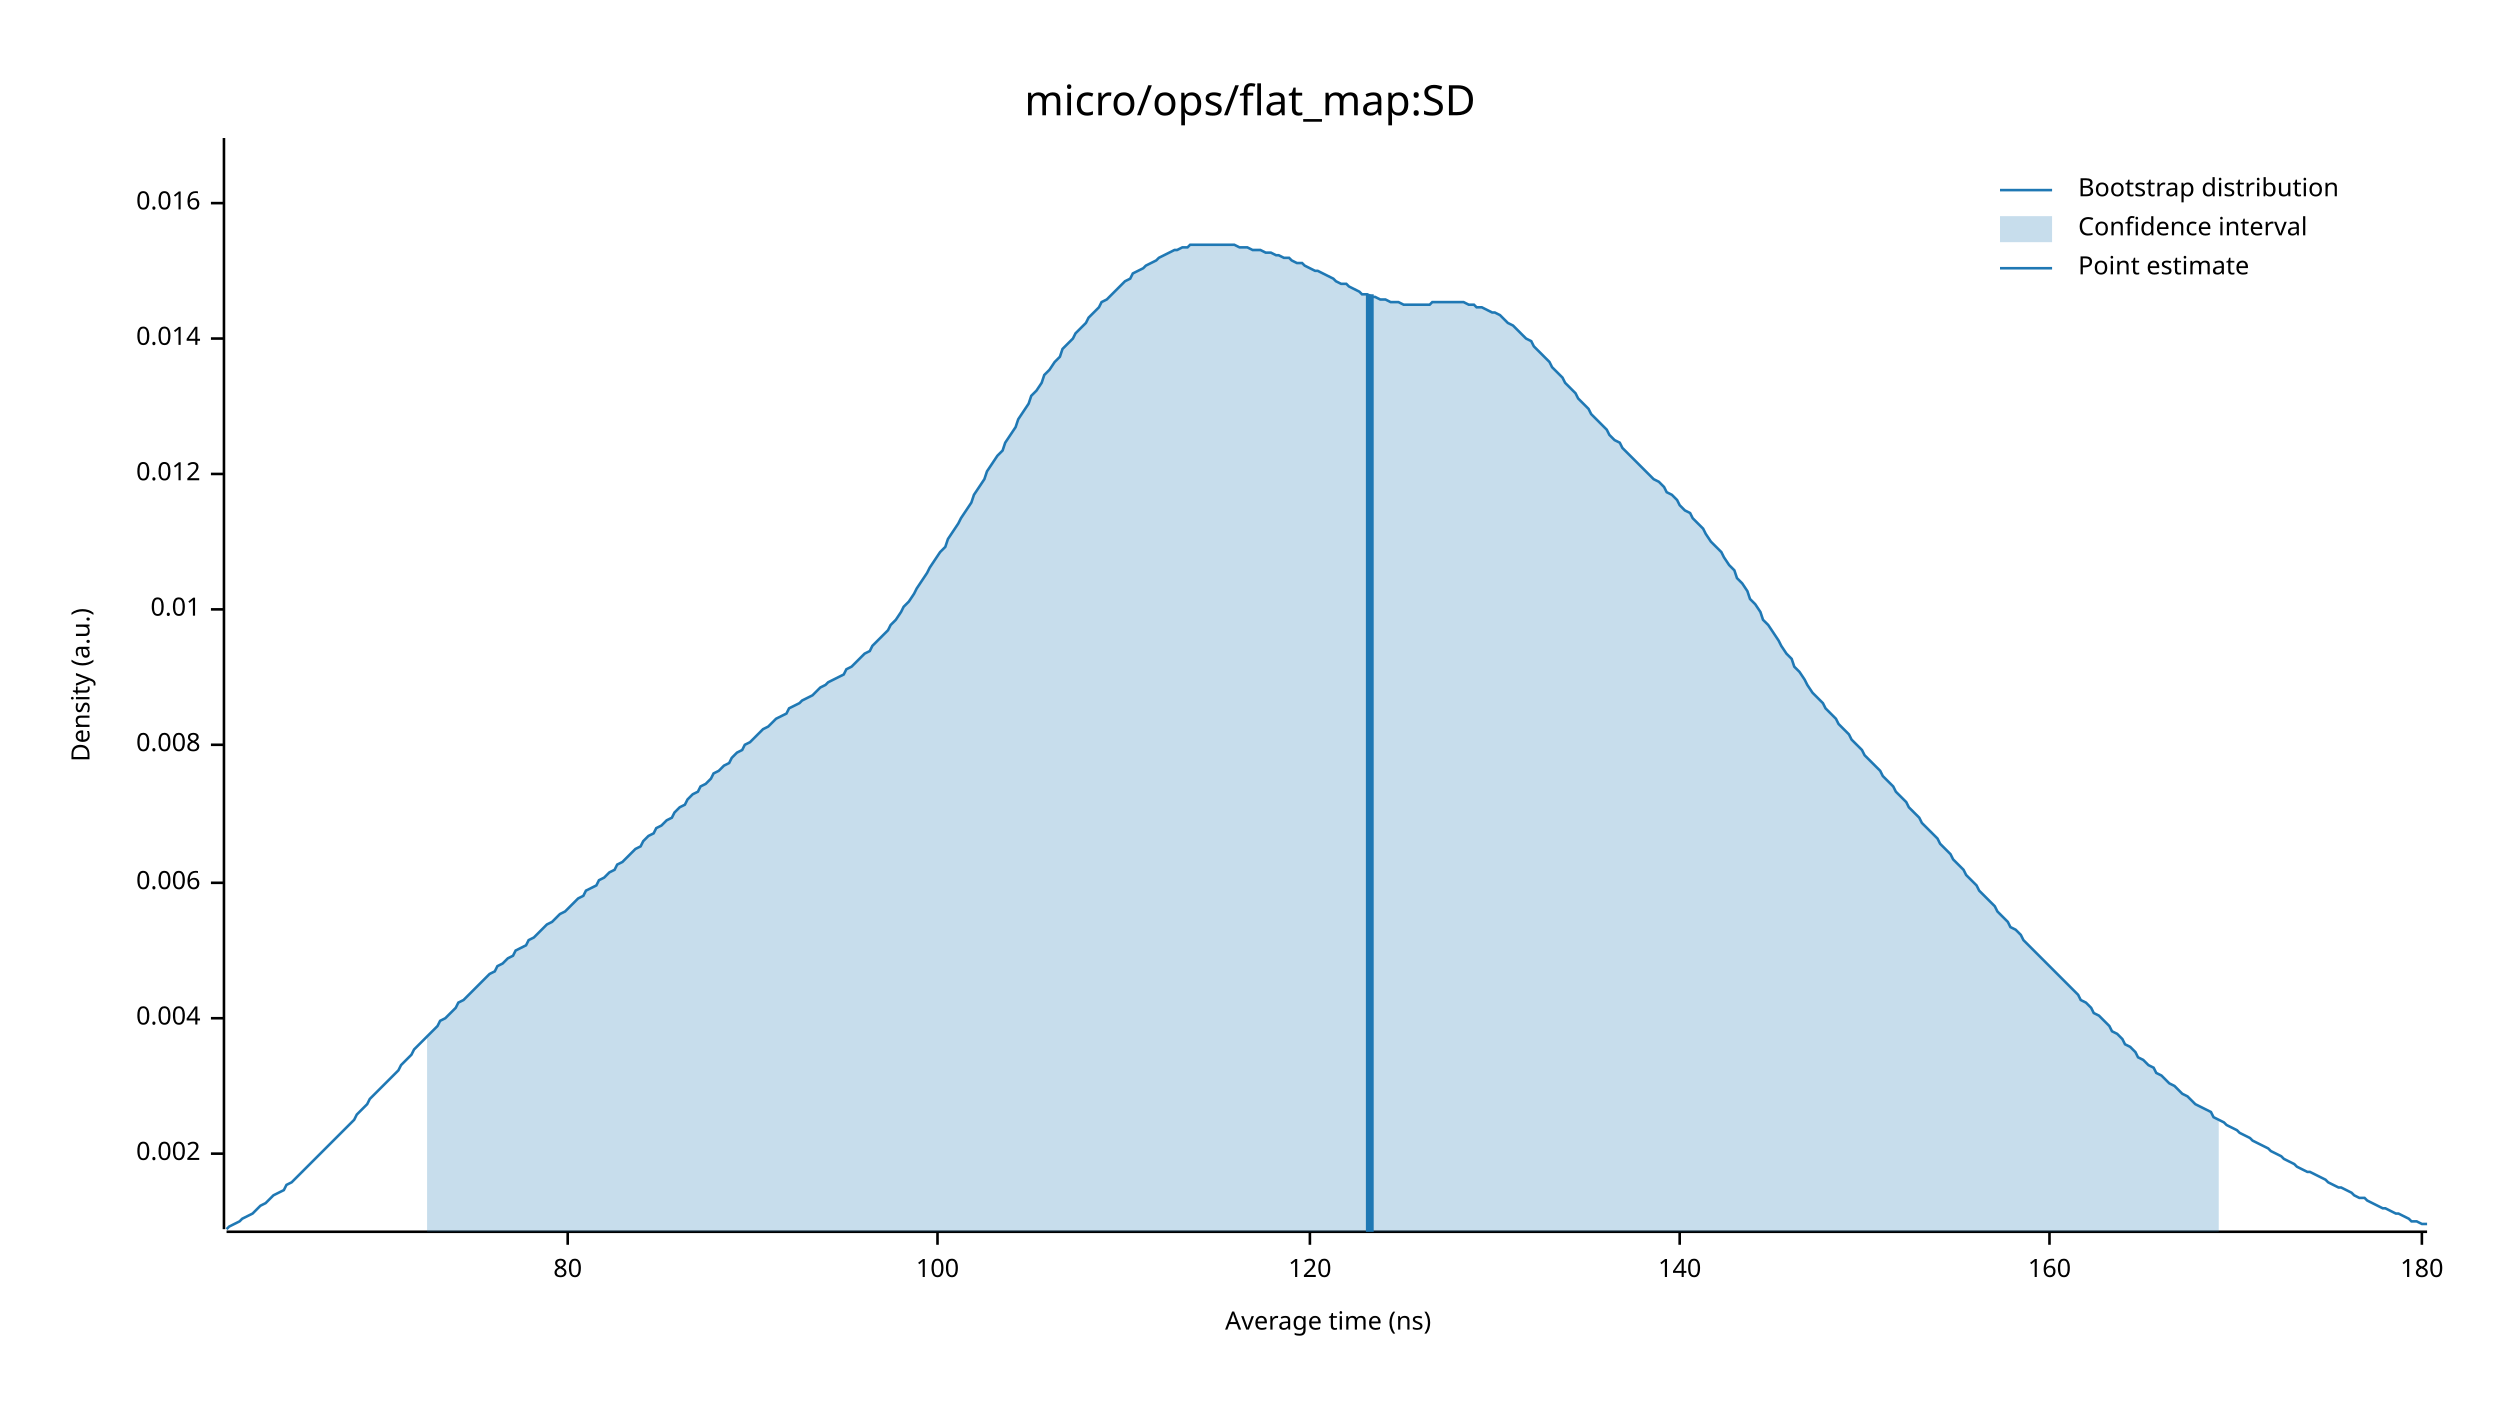
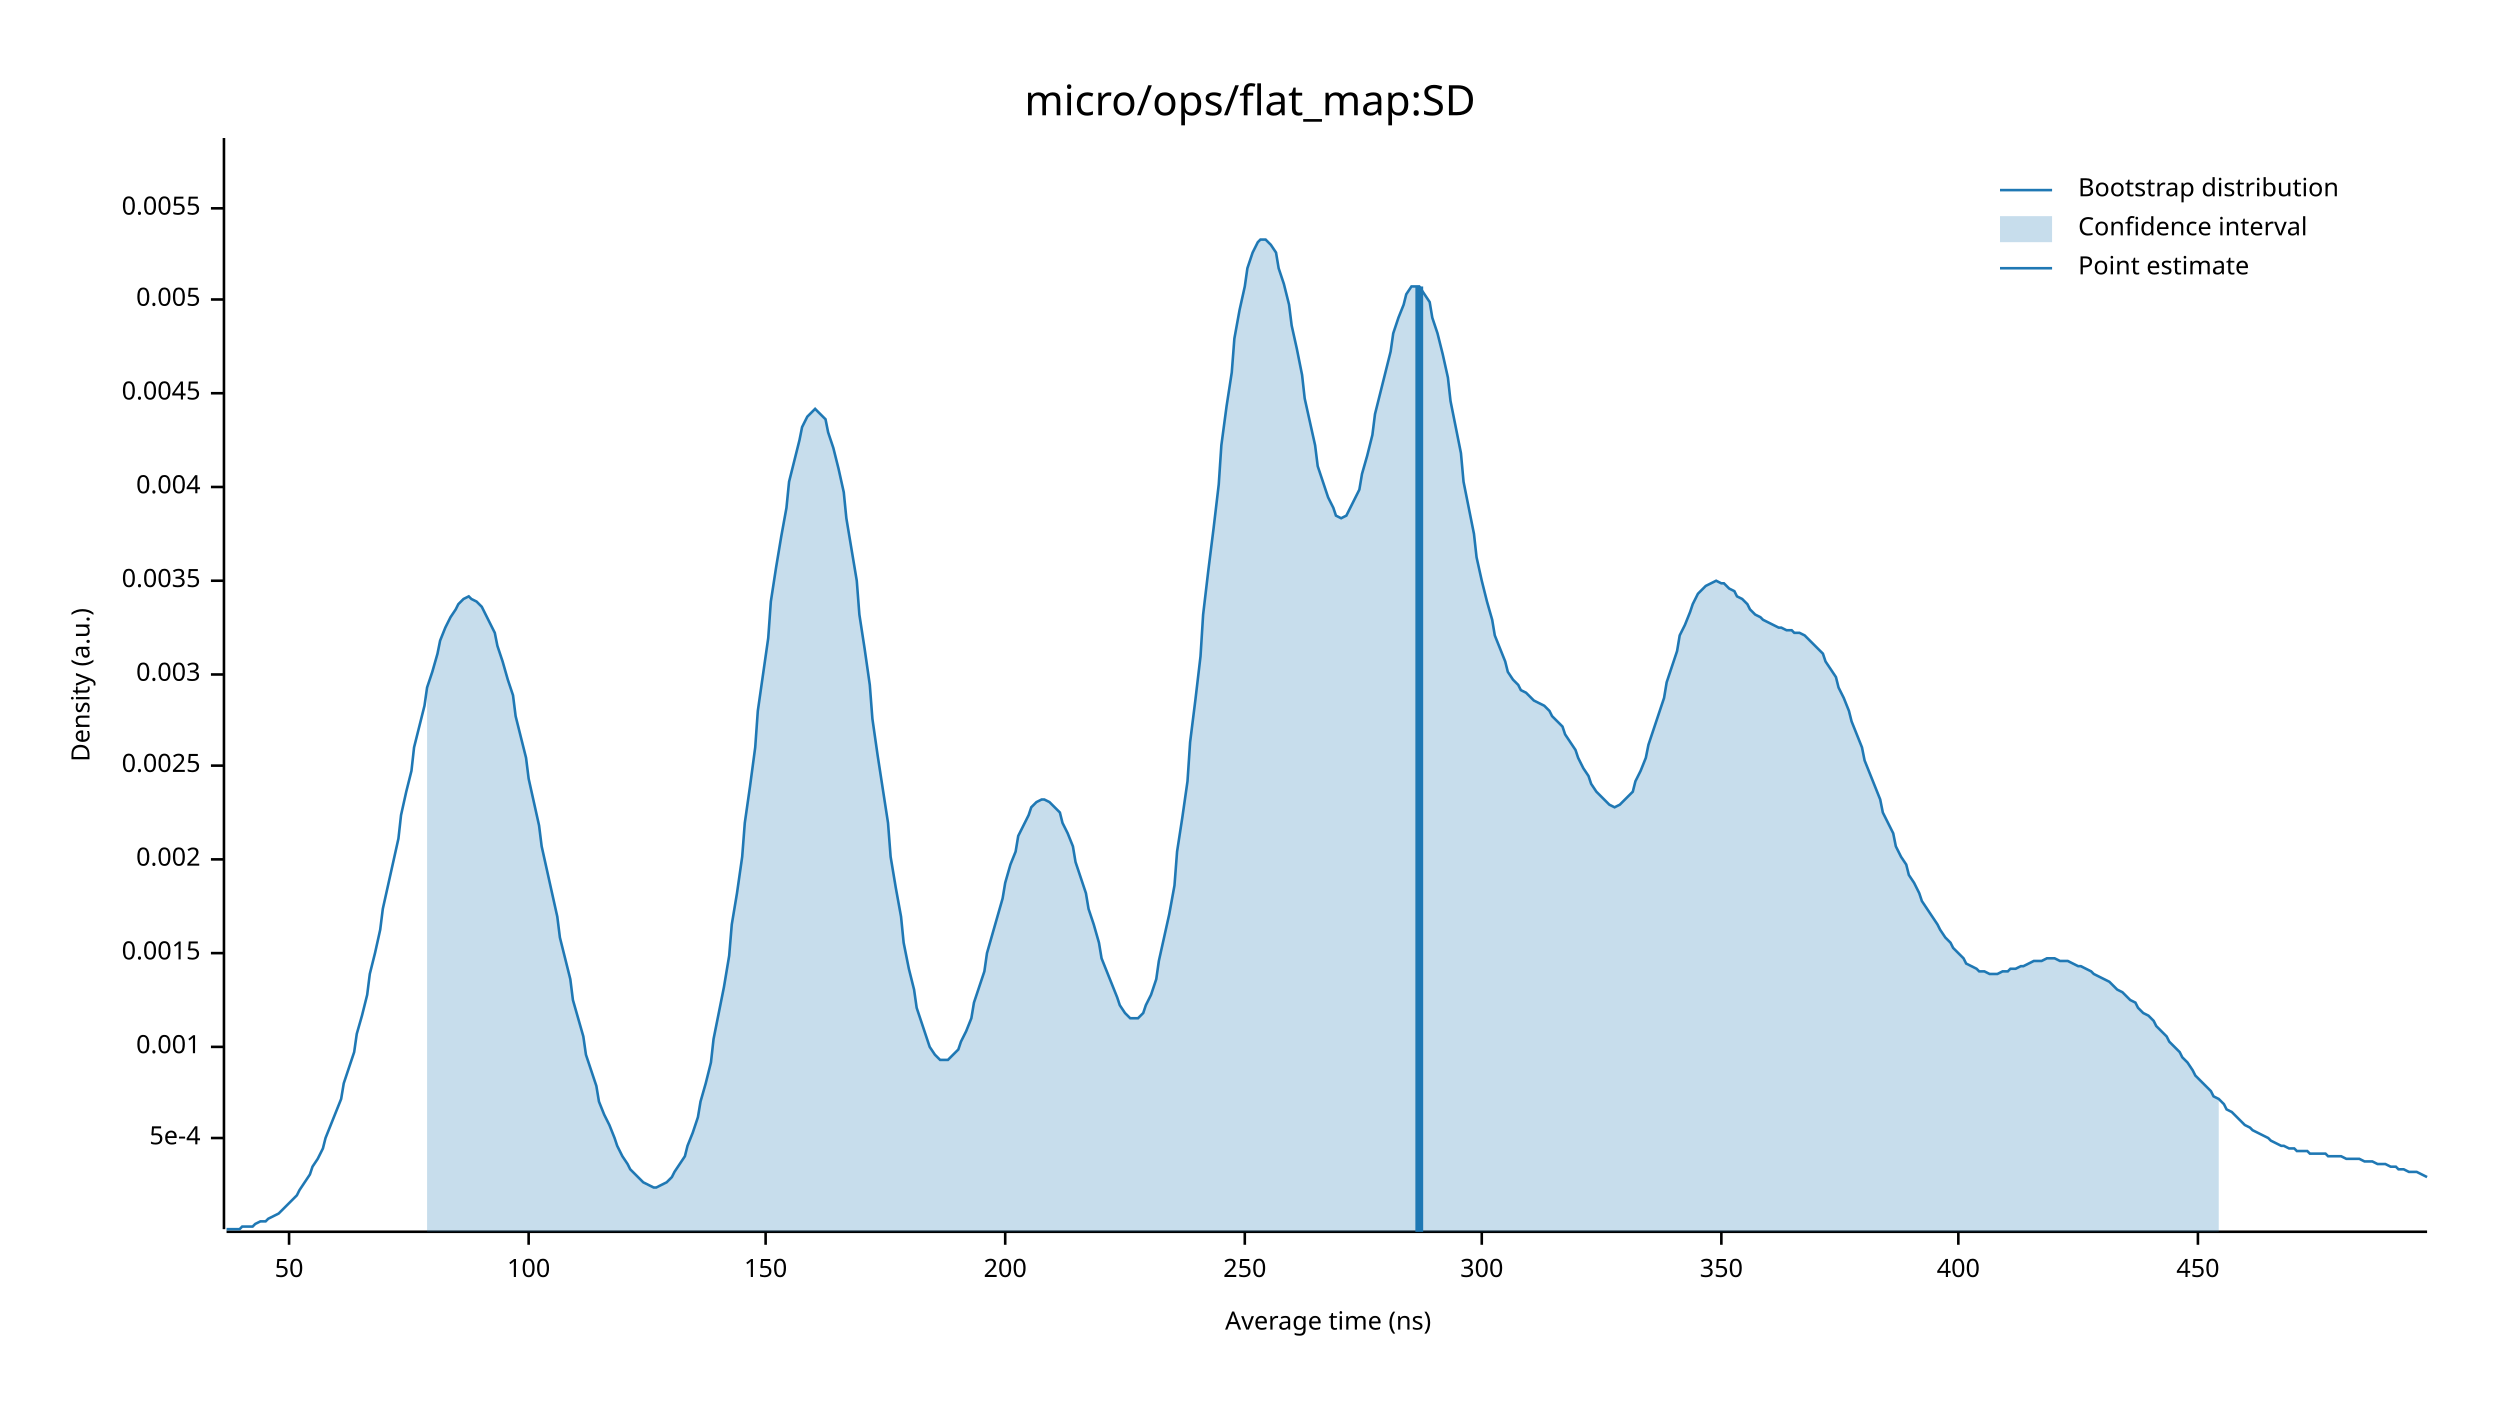
<svg xmlns="http://www.w3.org/2000/svg" width="960" height="540" viewBox="0 0 960 540">
  <text x="480" y="32" dy="0.76em" text-anchor="middle" font-family="sans-serif" font-size="16.129" opacity="1" fill="#000000">
micro/ops/flat_map:SD
</text>
  <text x="27" y="263" dy="0.76em" text-anchor="middle" font-family="sans-serif" font-size="9.677" opacity="1" fill="#000000" transform="rotate(270, 27, 263)">
Density (a.u.)
</text>
  <text x="510" y="513" dy="-0.5ex" text-anchor="middle" font-family="sans-serif" font-size="9.677" opacity="1" fill="#000000">
Average time (ns)
</text>
  <polyline fill="none" opacity="1" stroke="#000000" stroke-width="1" points="86,53 86,472 " />
-   <text x="77" y="443" dy="0.5ex" text-anchor="end" font-family="sans-serif" font-size="9.677" opacity="1" fill="#000000">
+   <text x="77" y="437" dy="0.5ex" text-anchor="end" font-family="sans-serif" font-size="9.677" opacity="1" fill="#000000">
+ 5e-4
+ </text>
+   <polyline fill="none" opacity="1" stroke="#000000" stroke-width="1" points="81,437 86,437 " />
+   <text x="77" y="402" dy="0.5ex" text-anchor="end" font-family="sans-serif" font-size="9.677" opacity="1" fill="#000000">
+ 0.001
+ </text>
+   <polyline fill="none" opacity="1" stroke="#000000" stroke-width="1" points="81,402 86,402 " />
+   <text x="77" y="366" dy="0.5ex" text-anchor="end" font-family="sans-serif" font-size="9.677" opacity="1" fill="#000000">
+ 0.0015
+ </text>
+   <polyline fill="none" opacity="1" stroke="#000000" stroke-width="1" points="81,366 86,366 " />
+   <text x="77" y="330" dy="0.5ex" text-anchor="end" font-family="sans-serif" font-size="9.677" opacity="1" fill="#000000">
0.002
</text>
-   <polyline fill="none" opacity="1" stroke="#000000" stroke-width="1" points="81,443 86,443 " />
-   <text x="77" y="391" dy="0.5ex" text-anchor="end" font-family="sans-serif" font-size="9.677" opacity="1" fill="#000000">
+   <polyline fill="none" opacity="1" stroke="#000000" stroke-width="1" points="81,330 86,330 " />
+   <text x="77" y="294" dy="0.5ex" text-anchor="end" font-family="sans-serif" font-size="9.677" opacity="1" fill="#000000">
+ 0.0025
+ </text>
+   <polyline fill="none" opacity="1" stroke="#000000" stroke-width="1" points="81,294 86,294 " />
+   <text x="77" y="259" dy="0.5ex" text-anchor="end" font-family="sans-serif" font-size="9.677" opacity="1" fill="#000000">
+ 0.003
+ </text>
+   <polyline fill="none" opacity="1" stroke="#000000" stroke-width="1" points="81,259 86,259 " />
+   <text x="77" y="223" dy="0.5ex" text-anchor="end" font-family="sans-serif" font-size="9.677" opacity="1" fill="#000000">
+ 0.0035
+ </text>
+   <polyline fill="none" opacity="1" stroke="#000000" stroke-width="1" points="81,223 86,223 " />
+   <text x="77" y="187" dy="0.5ex" text-anchor="end" font-family="sans-serif" font-size="9.677" opacity="1" fill="#000000">
0.004
</text>
-   <polyline fill="none" opacity="1" stroke="#000000" stroke-width="1" points="81,391 86,391 " />
-   <text x="77" y="339" dy="0.5ex" text-anchor="end" font-family="sans-serif" font-size="9.677" opacity="1" fill="#000000">
- 0.006
+   <polyline fill="none" opacity="1" stroke="#000000" stroke-width="1" points="81,187 86,187 " />
+   <text x="77" y="151" dy="0.5ex" text-anchor="end" font-family="sans-serif" font-size="9.677" opacity="1" fill="#000000">
+ 0.0045
</text>
-   <polyline fill="none" opacity="1" stroke="#000000" stroke-width="1" points="81,339 86,339 " />
-   <text x="77" y="286" dy="0.5ex" text-anchor="end" font-family="sans-serif" font-size="9.677" opacity="1" fill="#000000">
- 0.008
+   <polyline fill="none" opacity="1" stroke="#000000" stroke-width="1" points="81,151 86,151 " />
+   <text x="77" y="115" dy="0.5ex" text-anchor="end" font-family="sans-serif" font-size="9.677" opacity="1" fill="#000000">
+ 0.005
</text>
-   <polyline fill="none" opacity="1" stroke="#000000" stroke-width="1" points="81,286 86,286 " />
-   <text x="77" y="234" dy="0.5ex" text-anchor="end" font-family="sans-serif" font-size="9.677" opacity="1" fill="#000000">
- 0.01
+   <polyline fill="none" opacity="1" stroke="#000000" stroke-width="1" points="81,115 86,115 " />
+   <text x="77" y="80" dy="0.5ex" text-anchor="end" font-family="sans-serif" font-size="9.677" opacity="1" fill="#000000">
+ 0.0055
</text>
-   <polyline fill="none" opacity="1" stroke="#000000" stroke-width="1" points="81,234 86,234 " />
-   <text x="77" y="182" dy="0.5ex" text-anchor="end" font-family="sans-serif" font-size="9.677" opacity="1" fill="#000000">
- 0.012
+   <polyline fill="none" opacity="1" stroke="#000000" stroke-width="1" points="81,80 86,80 " />
+   <polyline fill="none" opacity="1" stroke="#000000" stroke-width="1" points="87,473 932,473 " />
+   <text x="111" y="483" dy="0.76em" text-anchor="middle" font-family="sans-serif" font-size="9.677" opacity="1" fill="#000000">
+ 50
</text>
-   <polyline fill="none" opacity="1" stroke="#000000" stroke-width="1" points="81,182 86,182 " />
-   <text x="77" y="130" dy="0.5ex" text-anchor="end" font-family="sans-serif" font-size="9.677" opacity="1" fill="#000000">
- 0.014
- </text>
-   <polyline fill="none" opacity="1" stroke="#000000" stroke-width="1" points="81,130 86,130 " />
-   <text x="77" y="78" dy="0.5ex" text-anchor="end" font-family="sans-serif" font-size="9.677" opacity="1" fill="#000000">
- 0.016
- </text>
-   <polyline fill="none" opacity="1" stroke="#000000" stroke-width="1" points="81,78 86,78 " />
-   <polyline fill="none" opacity="1" stroke="#000000" stroke-width="1" points="87,473 932,473 " />
-   <text x="218" y="483" dy="0.76em" text-anchor="middle" font-family="sans-serif" font-size="9.677" opacity="1" fill="#000000">
- 80
- </text>
-   <polyline fill="none" opacity="1" stroke="#000000" stroke-width="1" points="218,473 218,478 " />
-   <text x="360" y="483" dy="0.76em" text-anchor="middle" font-family="sans-serif" font-size="9.677" opacity="1" fill="#000000">
+   <polyline fill="none" opacity="1" stroke="#000000" stroke-width="1" points="111,473 111,478 " />
+   <text x="203" y="483" dy="0.76em" text-anchor="middle" font-family="sans-serif" font-size="9.677" opacity="1" fill="#000000">
100
</text>
-   <polyline fill="none" opacity="1" stroke="#000000" stroke-width="1" points="360,473 360,478 " />
-   <text x="503" y="483" dy="0.76em" text-anchor="middle" font-family="sans-serif" font-size="9.677" opacity="1" fill="#000000">
- 120
+   <polyline fill="none" opacity="1" stroke="#000000" stroke-width="1" points="203,473 203,478 " />
+   <text x="294" y="483" dy="0.76em" text-anchor="middle" font-family="sans-serif" font-size="9.677" opacity="1" fill="#000000">
+ 150
</text>
-   <polyline fill="none" opacity="1" stroke="#000000" stroke-width="1" points="503,473 503,478 " />
-   <text x="645" y="483" dy="0.76em" text-anchor="middle" font-family="sans-serif" font-size="9.677" opacity="1" fill="#000000">
- 140
+   <polyline fill="none" opacity="1" stroke="#000000" stroke-width="1" points="294,473 294,478 " />
+   <text x="386" y="483" dy="0.76em" text-anchor="middle" font-family="sans-serif" font-size="9.677" opacity="1" fill="#000000">
+ 200
</text>
-   <polyline fill="none" opacity="1" stroke="#000000" stroke-width="1" points="645,473 645,478 " />
-   <text x="787" y="483" dy="0.76em" text-anchor="middle" font-family="sans-serif" font-size="9.677" opacity="1" fill="#000000">
- 160
+   <polyline fill="none" opacity="1" stroke="#000000" stroke-width="1" points="386,473 386,478 " />
+   <text x="478" y="483" dy="0.76em" text-anchor="middle" font-family="sans-serif" font-size="9.677" opacity="1" fill="#000000">
+ 250
</text>
-   <polyline fill="none" opacity="1" stroke="#000000" stroke-width="1" points="787,473 787,478 " />
-   <text x="930" y="483" dy="0.76em" text-anchor="middle" font-family="sans-serif" font-size="9.677" opacity="1" fill="#000000">
- 180
+   <polyline fill="none" opacity="1" stroke="#000000" stroke-width="1" points="478,473 478,478 " />
+   <text x="569" y="483" dy="0.76em" text-anchor="middle" font-family="sans-serif" font-size="9.677" opacity="1" fill="#000000">
+ 300
</text>
-   <polyline fill="none" opacity="1" stroke="#000000" stroke-width="1" points="930,473 930,478 " />
-   <polyline fill="none" opacity="1" stroke="#1F78B4" stroke-width="1" points="87,472 88,471 90,470 92,469 93,468 95,467 97,466 98,465 100,463 102,462 103,461 105,459 107,458 109,457 110,455 112,454 114,452 115,451 117,449 119,447 120,446 122,444 124,442 125,441 127,439 129,437 131,435 132,434 134,432 136,430 137,428 139,426 141,424 142,422 144,420 146,418 147,417 149,415 151,413 153,411 154,409 156,407 158,405 159,403 161,401 163,399 164,398 166,396 168,394 169,392 171,391 173,389 175,387 176,385 178,384 180,382 181,381 183,379 185,377 186,376 188,374 190,373 191,371 193,370 195,368 197,367 198,365 200,364 202,363 203,361 205,360 207,358 208,357 210,355 212,354 214,352 215,351 217,350 219,348 220,347 222,345 224,344 225,342 227,341 229,340 230,338 232,337 234,335 236,334 237,332 239,331 241,329 242,328 244,326 246,325 247,323 249,321 251,320 252,318 254,317 256,315 258,314 259,312 261,310 263,309 264,307 266,305 268,304 269,302 271,301 273,299 274,297 276,296 278,294 280,293 281,291 283,289 285,288 286,286 288,285 290,283 291,282 293,280 295,279 296,278 298,276 300,275 302,274 303,272 305,271 307,270 308,269 310,268 312,267 313,266 315,264 317,263 318,262 320,261 322,260 324,259 325,257 327,256 329,254 330,253 332,251 334,250 335,248 337,246 339,244 341,242 342,240 344,238 346,235 347,233 349,231 351,228 352,226 354,223 356,220 357,218 359,215 361,212 363,210 364,207 366,204 368,201 369,199 371,196 373,193 374,190 376,187 378,184 379,181 381,178 383,175 385,173 386,170 388,167 390,164 391,161 393,158 395,155 396,152 398,150 400,147 401,144 403,142 405,139 407,137 408,134 410,132 412,130 413,128 415,126 417,124 418,122 420,120 422,118 423,116 425,115 427,113 429,111 430,110 432,108 434,107 435,105 437,104 439,103 440,102 442,101 444,100 445,99 447,98 449,97 451,96 452,96 454,95 456,95 457,94 459,94 461,94 462,94 464,94 466,94 468,94 469,94 471,94 473,94 474,94 476,95 478,95 479,95 481,96 483,96 484,96 486,97 488,97 490,98 491,98 493,99 495,99 496,100 498,101 500,101 501,102 503,103 505,104 506,104 508,105 510,106 512,107 513,108 515,109 517,109 518,110 520,111 522,112 523,113 525,113 527,114 528,114 530,115 532,115 534,116 535,116 537,116 539,117 540,117 542,117 544,117 545,117 547,117 549,117 550,116 552,116 554,116 556,116 557,116 559,116 561,116 562,116 564,117 566,117 567,118 569,118 571,119 573,120 574,120 576,121 578,123 579,124 581,125 583,127 584,128 586,130 588,131 589,133 591,135 593,137 595,139 596,141 598,143 600,145 601,147 603,149 605,151 606,153 608,155 610,157 611,159 613,161 615,163 617,165 618,167 620,169 622,170 623,172 625,174 627,176 628,177 630,179 632,181 633,182 635,184 637,185 639,187 640,189 642,190 644,192 645,194 647,196 649,197 650,199 652,201 654,203 655,205 657,208 659,210 661,212 662,214 664,217 666,219 667,222 669,224 671,227 672,230 674,232 676,235 677,238 679,240 681,243 683,246 684,248 686,251 688,253 689,256 691,258 693,261 694,263 696,266 698,268 700,270 701,272 703,274 705,276 706,278 708,280 710,282 711,284 713,286 715,288 716,290 718,292 720,294 722,296 723,298 725,300 727,302 728,304 730,306 732,308 733,310 735,312 737,314 738,316 740,318 742,320 744,322 745,324 747,326 749,328 750,330 752,332 754,334 755,336 757,338 759,340 760,342 762,344 764,346 766,348 767,350 769,352 771,354 772,356 774,357 776,359 777,361 779,363 781,365 782,366 784,368 786,370 788,372 789,373 791,375 793,377 794,378 796,380 798,382 799,384 801,385 803,387 804,389 806,390 808,392 810,394 811,396 813,397 815,399 816,401 818,402 820,404 821,406 823,407 825,409 827,410 828,412 830,413 832,415 833,416 835,417 837,419 838,420 840,421 842,423 843,424 845,425 847,426 849,427 850,429 852,430 854,431 855,432 857,433 859,434 860,435 862,436 864,437 865,438 867,439 869,440 871,441 872,442 874,443 876,444 877,445 879,446 881,447 882,448 884,449 886,450 887,450 889,451 891,452 893,453 894,454 896,455 898,456 899,456 901,457 903,458 904,459 906,460 908,460 909,461 911,462 913,463 915,464 916,464 918,465 920,466 921,466 923,467 925,468 926,469 928,469 930,470 932,470 " />
-   <polygon opacity="0.25" fill="#1F78B4" points="164,398 166,396 168,394 169,392 171,391 173,389 175,387 176,385 178,384 180,382 181,381 183,379 185,377 186,376 188,374 190,373 191,371 193,370 195,368 197,367 198,365 200,364 202,363 203,361 205,360 207,358 208,357 210,355 212,354 214,352 215,351 217,350 219,348 220,347 222,345 224,344 225,342 227,341 229,340 230,338 232,337 234,335 236,334 237,332 239,331 241,329 242,328 244,326 246,325 247,323 249,321 251,320 252,318 254,317 256,315 258,314 259,312 261,310 263,309 264,307 266,305 268,304 269,302 271,301 273,299 274,297 276,296 278,294 280,293 281,291 283,289 285,288 286,286 288,285 290,283 291,282 293,280 295,279 296,278 298,276 300,275 302,274 303,272 305,271 307,270 308,269 310,268 312,267 313,266 315,264 317,263 318,262 320,261 322,260 324,259 325,257 327,256 329,254 330,253 332,251 334,250 335,248 337,246 339,244 341,242 342,240 344,238 346,235 347,233 349,231 351,228 352,226 354,223 356,220 357,218 359,215 361,212 363,210 364,207 366,204 368,201 369,199 371,196 373,193 374,190 376,187 378,184 379,181 381,178 383,175 385,173 386,170 388,167 390,164 391,161 393,158 395,155 396,152 398,150 400,147 401,144 403,142 405,139 407,137 408,134 410,132 412,130 413,128 415,126 417,124 418,122 420,120 422,118 423,116 425,115 427,113 429,111 430,110 432,108 434,107 435,105 437,104 439,103 440,102 442,101 444,100 445,99 447,98 449,97 451,96 452,96 454,95 456,95 457,94 459,94 461,94 462,94 464,94 466,94 468,94 469,94 471,94 473,94 474,94 476,95 478,95 479,95 481,96 483,96 484,96 486,97 488,97 490,98 491,98 493,99 495,99 496,100 498,101 500,101 501,102 503,103 505,104 506,104 508,105 510,106 512,107 513,108 515,109 517,109 518,110 520,111 522,112 523,113 525,113 527,114 528,114 530,115 532,115 534,116 535,116 537,116 539,117 540,117 542,117 544,117 545,117 547,117 549,117 550,116 552,116 554,116 556,116 557,116 559,116 561,116 562,116 564,117 566,117 567,118 569,118 571,119 573,120 574,120 576,121 578,123 579,124 581,125 583,127 584,128 586,130 588,131 589,133 591,135 593,137 595,139 596,141 598,143 600,145 601,147 603,149 605,151 606,153 608,155 610,157 611,159 613,161 615,163 617,165 618,167 620,169 622,170 623,172 625,174 627,176 628,177 630,179 632,181 633,182 635,184 637,185 639,187 640,189 642,190 644,192 645,194 647,196 649,197 650,199 652,201 654,203 655,205 657,208 659,210 661,212 662,214 664,217 666,219 667,222 669,224 671,227 672,230 674,232 676,235 677,238 679,240 681,243 683,246 684,248 686,251 688,253 689,256 691,258 693,261 694,263 696,266 698,268 700,270 701,272 703,274 705,276 706,278 708,280 710,282 711,284 713,286 715,288 716,290 718,292 720,294 722,296 723,298 725,300 727,302 728,304 730,306 732,308 733,310 735,312 737,314 738,316 740,318 742,320 744,322 745,324 747,326 749,328 750,330 752,332 754,334 755,336 757,338 759,340 760,342 762,344 764,346 766,348 767,350 769,352 771,354 772,356 774,357 776,359 777,361 779,363 781,365 782,366 784,368 786,370 788,372 789,373 791,375 793,377 794,378 796,380 798,382 799,384 801,385 803,387 804,389 806,390 808,392 810,394 811,396 813,397 815,399 816,401 818,402 820,404 821,406 823,407 825,409 827,410 828,412 830,413 832,415 833,416 835,417 837,419 838,420 840,421 842,423 843,424 845,425 847,426 849,427 850,429 852,430 852,473 164,473 " />
-   <polyline fill="none" opacity="1" stroke="#1F78B4" stroke-width="3" points="526,473 526,113 " />
+   <polyline fill="none" opacity="1" stroke="#000000" stroke-width="1" points="569,473 569,478 " />
+   <text x="661" y="483" dy="0.76em" text-anchor="middle" font-family="sans-serif" font-size="9.677" opacity="1" fill="#000000">
+ 350
+ </text>
+   <polyline fill="none" opacity="1" stroke="#000000" stroke-width="1" points="661,473 661,478 " />
+   <text x="752" y="483" dy="0.76em" text-anchor="middle" font-family="sans-serif" font-size="9.677" opacity="1" fill="#000000">
+ 400
+ </text>
+   <polyline fill="none" opacity="1" stroke="#000000" stroke-width="1" points="752,473 752,478 " />
+   <text x="844" y="483" dy="0.76em" text-anchor="middle" font-family="sans-serif" font-size="9.677" opacity="1" fill="#000000">
+ 450
+ </text>
+   <polyline fill="none" opacity="1" stroke="#000000" stroke-width="1" points="844,473 844,478 " />
+   <polyline fill="none" opacity="1" stroke="#1F78B4" stroke-width="1" points="87,472 88,472 90,472 92,472 93,471 95,471 97,471 98,470 100,469 102,469 103,468 105,467 107,466 109,464 110,463 112,461 114,459 115,457 117,454 119,451 120,448 122,445 124,441 125,437 127,432 129,427 131,422 132,416 134,410 136,404 137,397 139,390 141,382 142,374 144,366 146,357 147,349 149,340 151,331 153,322 154,313 156,304 158,296 159,287 161,279 163,271 164,264 166,258 168,251 169,246 171,241 173,237 175,234 176,232 178,230 180,229 181,230 183,231 185,233 186,235 188,239 190,243 191,248 193,254 195,261 197,267 198,275 200,283 202,291 203,299 205,308 207,317 208,325 210,334 212,343 214,352 215,360 217,368 219,376 220,384 222,391 224,398 225,405 227,411 229,417 230,423 232,428 234,432 236,437 237,440 239,444 241,447 242,449 244,451 246,453 247,454 249,455 251,456 252,456 254,455 256,454 258,452 259,450 261,447 263,444 264,440 266,435 268,429 269,423 271,416 273,408 274,399 276,389 278,379 280,367 281,355 283,343 285,329 286,316 288,302 290,287 291,273 293,259 295,245 296,231 298,218 300,206 302,195 303,185 305,177 307,169 308,164 310,160 312,158 313,157 315,159 317,161 318,166 320,172 322,180 324,189 325,199 327,211 329,223 330,236 332,249 334,263 335,276 337,290 339,303 341,316 342,329 344,341 346,352 347,362 349,372 351,380 352,387 354,393 356,399 357,402 359,405 361,407 363,407 364,407 366,405 368,403 369,400 371,396 373,391 374,385 376,379 378,373 379,366 381,359 383,352 385,345 386,339 388,332 390,327 391,321 393,317 395,313 396,310 398,308 400,307 401,307 403,308 405,310 407,312 408,316 410,320 412,325 413,331 415,337 417,343 418,349 420,355 422,362 423,368 425,373 427,378 429,383 430,386 432,389 434,391 435,391 437,391 439,389 440,386 442,382 444,376 445,369 447,360 449,351 451,340 452,327 454,314 456,300 457,285 459,269 461,252 462,236 464,219 466,203 468,186 469,171 471,156 473,143 474,130 476,119 478,110 479,103 481,97 483,93 484,92 486,92 488,94 490,97 491,103 493,109 495,117 496,125 498,134 500,144 501,153 503,162 505,171 506,179 508,185 510,191 512,195 513,198 515,199 517,198 518,196 520,192 522,188 523,182 525,175 527,167 528,159 530,151 532,143 534,135 535,128 537,122 539,117 540,113 542,110 544,110 545,110 547,113 549,116 550,122 552,128 554,136 556,145 557,154 559,164 561,174 562,185 564,195 566,205 567,214 569,223 571,231 573,238 574,244 576,249 578,254 579,258 581,261 583,263 584,265 586,266 588,268 589,269 591,270 593,271 595,273 596,275 598,277 600,279 601,282 603,285 605,288 606,291 608,295 610,298 611,301 613,304 615,306 617,308 618,309 620,310 622,309 623,308 625,306 627,304 628,300 630,296 632,291 633,286 635,280 637,274 639,268 640,262 642,256 644,250 645,244 647,240 649,235 650,232 652,228 654,226 655,225 657,224 659,223 661,224 662,224 664,226 666,227 667,229 669,230 671,232 672,234 674,236 676,237 677,238 679,239 681,240 683,241 684,241 686,242 688,242 689,243 691,243 693,244 694,245 696,247 698,249 700,251 701,254 703,257 705,260 706,264 708,268 710,273 711,277 713,282 715,287 716,292 718,297 720,302 722,307 723,312 725,316 727,320 728,325 730,329 732,332 733,336 735,339 737,343 738,346 740,349 742,352 744,355 745,357 747,360 749,362 750,364 752,366 754,368 755,370 757,371 759,372 760,373 762,373 764,374 766,374 767,374 769,373 771,373 772,372 774,372 776,371 777,371 779,370 781,369 782,369 784,369 786,368 788,368 789,368 791,369 793,369 794,369 796,370 798,371 799,371 801,372 803,373 804,374 806,375 808,376 810,377 811,378 813,380 815,381 816,382 818,384 820,385 821,387 823,389 825,390 827,392 828,394 830,396 832,398 833,400 835,402 837,404 838,406 840,408 842,411 843,413 845,415 847,417 849,419 850,421 852,422 854,424 855,426 857,427 859,429 860,430 862,432 864,433 865,434 867,435 869,436 871,437 872,438 874,439 876,440 877,440 879,441 881,441 882,442 884,442 886,442 887,443 889,443 891,443 893,443 894,444 896,444 898,444 899,444 901,445 903,445 904,445 906,445 908,446 909,446 911,446 913,447 915,447 916,447 918,448 920,448 921,449 923,449 925,450 926,450 928,450 930,451 932,452 " />
+   <polygon opacity="0.25" fill="#1F78B4" points="164,264 166,258 168,251 169,246 171,241 173,237 175,234 176,232 178,230 180,229 181,230 183,231 185,233 186,235 188,239 190,243 191,248 193,254 195,261 197,267 198,275 200,283 202,291 203,299 205,308 207,317 208,325 210,334 212,343 214,352 215,360 217,368 219,376 220,384 222,391 224,398 225,405 227,411 229,417 230,423 232,428 234,432 236,437 237,440 239,444 241,447 242,449 244,451 246,453 247,454 249,455 251,456 252,456 254,455 256,454 258,452 259,450 261,447 263,444 264,440 266,435 268,429 269,423 271,416 273,408 274,399 276,389 278,379 280,367 281,355 283,343 285,329 286,316 288,302 290,287 291,273 293,259 295,245 296,231 298,218 300,206 302,195 303,185 305,177 307,169 308,164 310,160 312,158 313,157 315,159 317,161 318,166 320,172 322,180 324,189 325,199 327,211 329,223 330,236 332,249 334,263 335,276 337,290 339,303 341,316 342,329 344,341 346,352 347,362 349,372 351,380 352,387 354,393 356,399 357,402 359,405 361,407 363,407 364,407 366,405 368,403 369,400 371,396 373,391 374,385 376,379 378,373 379,366 381,359 383,352 385,345 386,339 388,332 390,327 391,321 393,317 395,313 396,310 398,308 400,307 401,307 403,308 405,310 407,312 408,316 410,320 412,325 413,331 415,337 417,343 418,349 420,355 422,362 423,368 425,373 427,378 429,383 430,386 432,389 434,391 435,391 437,391 439,389 440,386 442,382 444,376 445,369 447,360 449,351 451,340 452,327 454,314 456,300 457,285 459,269 461,252 462,236 464,219 466,203 468,186 469,171 471,156 473,143 474,130 476,119 478,110 479,103 481,97 483,93 484,92 486,92 488,94 490,97 491,103 493,109 495,117 496,125 498,134 500,144 501,153 503,162 505,171 506,179 508,185 510,191 512,195 513,198 515,199 517,198 518,196 520,192 522,188 523,182 525,175 527,167 528,159 530,151 532,143 534,135 535,128 537,122 539,117 540,113 542,110 544,110 545,110 547,113 549,116 550,122 552,128 554,136 556,145 557,154 559,164 561,174 562,185 564,195 566,205 567,214 569,223 571,231 573,238 574,244 576,249 578,254 579,258 581,261 583,263 584,265 586,266 588,268 589,269 591,270 593,271 595,273 596,275 598,277 600,279 601,282 603,285 605,288 606,291 608,295 610,298 611,301 613,304 615,306 617,308 618,309 620,310 622,309 623,308 625,306 627,304 628,300 630,296 632,291 633,286 635,280 637,274 639,268 640,262 642,256 644,250 645,244 647,240 649,235 650,232 652,228 654,226 655,225 657,224 659,223 661,224 662,224 664,226 666,227 667,229 669,230 671,232 672,234 674,236 676,237 677,238 679,239 681,240 683,241 684,241 686,242 688,242 689,243 691,243 693,244 694,245 696,247 698,249 700,251 701,254 703,257 705,260 706,264 708,268 710,273 711,277 713,282 715,287 716,292 718,297 720,302 722,307 723,312 725,316 727,320 728,325 730,329 732,332 733,336 735,339 737,343 738,346 740,349 742,352 744,355 745,357 747,360 749,362 750,364 752,366 754,368 755,370 757,371 759,372 760,373 762,373 764,374 766,374 767,374 769,373 771,373 772,372 774,372 776,371 777,371 779,370 781,369 782,369 784,369 786,368 788,368 789,368 791,369 793,369 794,369 796,370 798,371 799,371 801,372 803,373 804,374 806,375 808,376 810,377 811,378 813,380 815,381 816,382 818,384 820,385 821,387 823,389 825,390 827,392 828,394 830,396 832,398 833,400 835,402 837,404 838,406 840,408 842,411 843,413 845,415 847,417 849,419 850,421 852,422 852,473 164,473 " />
+   <polyline fill="none" opacity="1" stroke="#1F78B4" stroke-width="3" points="545,473 545,110 " />
  <text x="798" y="68" dy="0.76em" text-anchor="start" font-family="sans-serif" font-size="9.677" opacity="1" fill="#000000">
Bootstrap distribution
</text>
  <text x="798" y="83" dy="0.76em" text-anchor="start" font-family="sans-serif" font-size="9.677" opacity="1" fill="#000000">
Confidence interval
</text>
  <text x="798" y="98" dy="0.76em" text-anchor="start" font-family="sans-serif" font-size="9.677" opacity="1" fill="#000000">
Point estimate
</text>
  <polyline fill="none" opacity="1" stroke="#1F78B4" stroke-width="1" points="768,73 788,73 " />
  <rect x="768" y="83" width="20" height="10" opacity="0.25" fill="#1F78B4" stroke="none" />
  <polyline fill="none" opacity="1" stroke="#1F78B4" stroke-width="1" points="768,103 788,103 " />
</svg>
